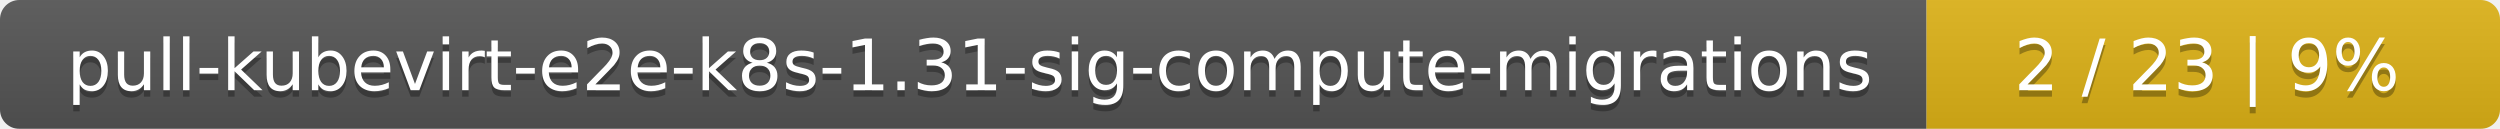
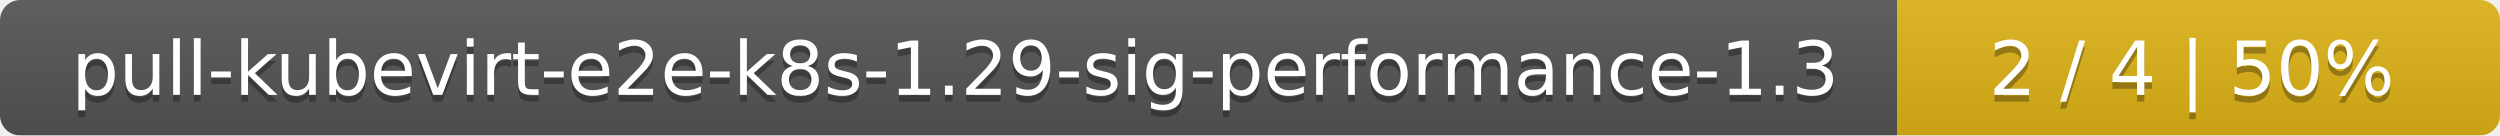
- <svg xmlns="http://www.w3.org/2000/svg" width="388" height="20">
+ <svg xmlns="http://www.w3.org/2000/svg" width="369" height="20">
  <linearGradient id="smooth" x2="0" y2="100%">
    <stop offset="0" stop-color="#bbb" stop-opacity=".1" />
    <stop offset="1" stop-opacity=".1" />
  </linearGradient>
  <mask id="round">
-     <rect width="388" height="20" rx="3" fill="#fff" />
+     <rect width="369" height="20" rx="3" fill="#fff" />
  </mask>
  <g mask="url(#round)">
-     <rect width="299" height="20" fill="#555" />
-     <rect x="299" width="89" height="20" fill="#dfb317" />
-     <rect width="388" height="20" fill="url(#smooth)" />
+     <rect width="280" height="20" fill="#555" />
+     <rect x="280" width="89" height="20" fill="#dfb317" />
+     <rect width="369" height="20" fill="url(#smooth)" />
  </g>
  <g fill="#fff" text-anchor="middle" font-family="DejaVu Sans,Verdana,Geneva,sans-serif" font-size="11">
-     <text x="150.5" y="15" fill="#010101" fill-opacity=".3">pull-kubevirt-e2e-k8s-1.31-sig-compute-migrations</text>
-     <text x="150.5" y="14">pull-kubevirt-e2e-k8s-1.31-sig-compute-migrations</text>
-     <text x="342.5" y="15" fill="#010101" fill-opacity=".3">2 / 23    |    9%</text>
-     <text x="342.5" y="14">2 / 23    |    9%</text>
+     <text x="141" y="15" fill="#010101" fill-opacity=".3">pull-kubevirt-e2e-k8s-1.29-sig-performance-1.3</text>
+     <text x="141" y="14">pull-kubevirt-e2e-k8s-1.29-sig-performance-1.3</text>
+     <text x="323.5" y="15" fill="#010101" fill-opacity=".3">2 / 4    |    50%</text>
+     <text x="323.5" y="14">2 / 4    |    50%</text>
  </g>
</svg>
